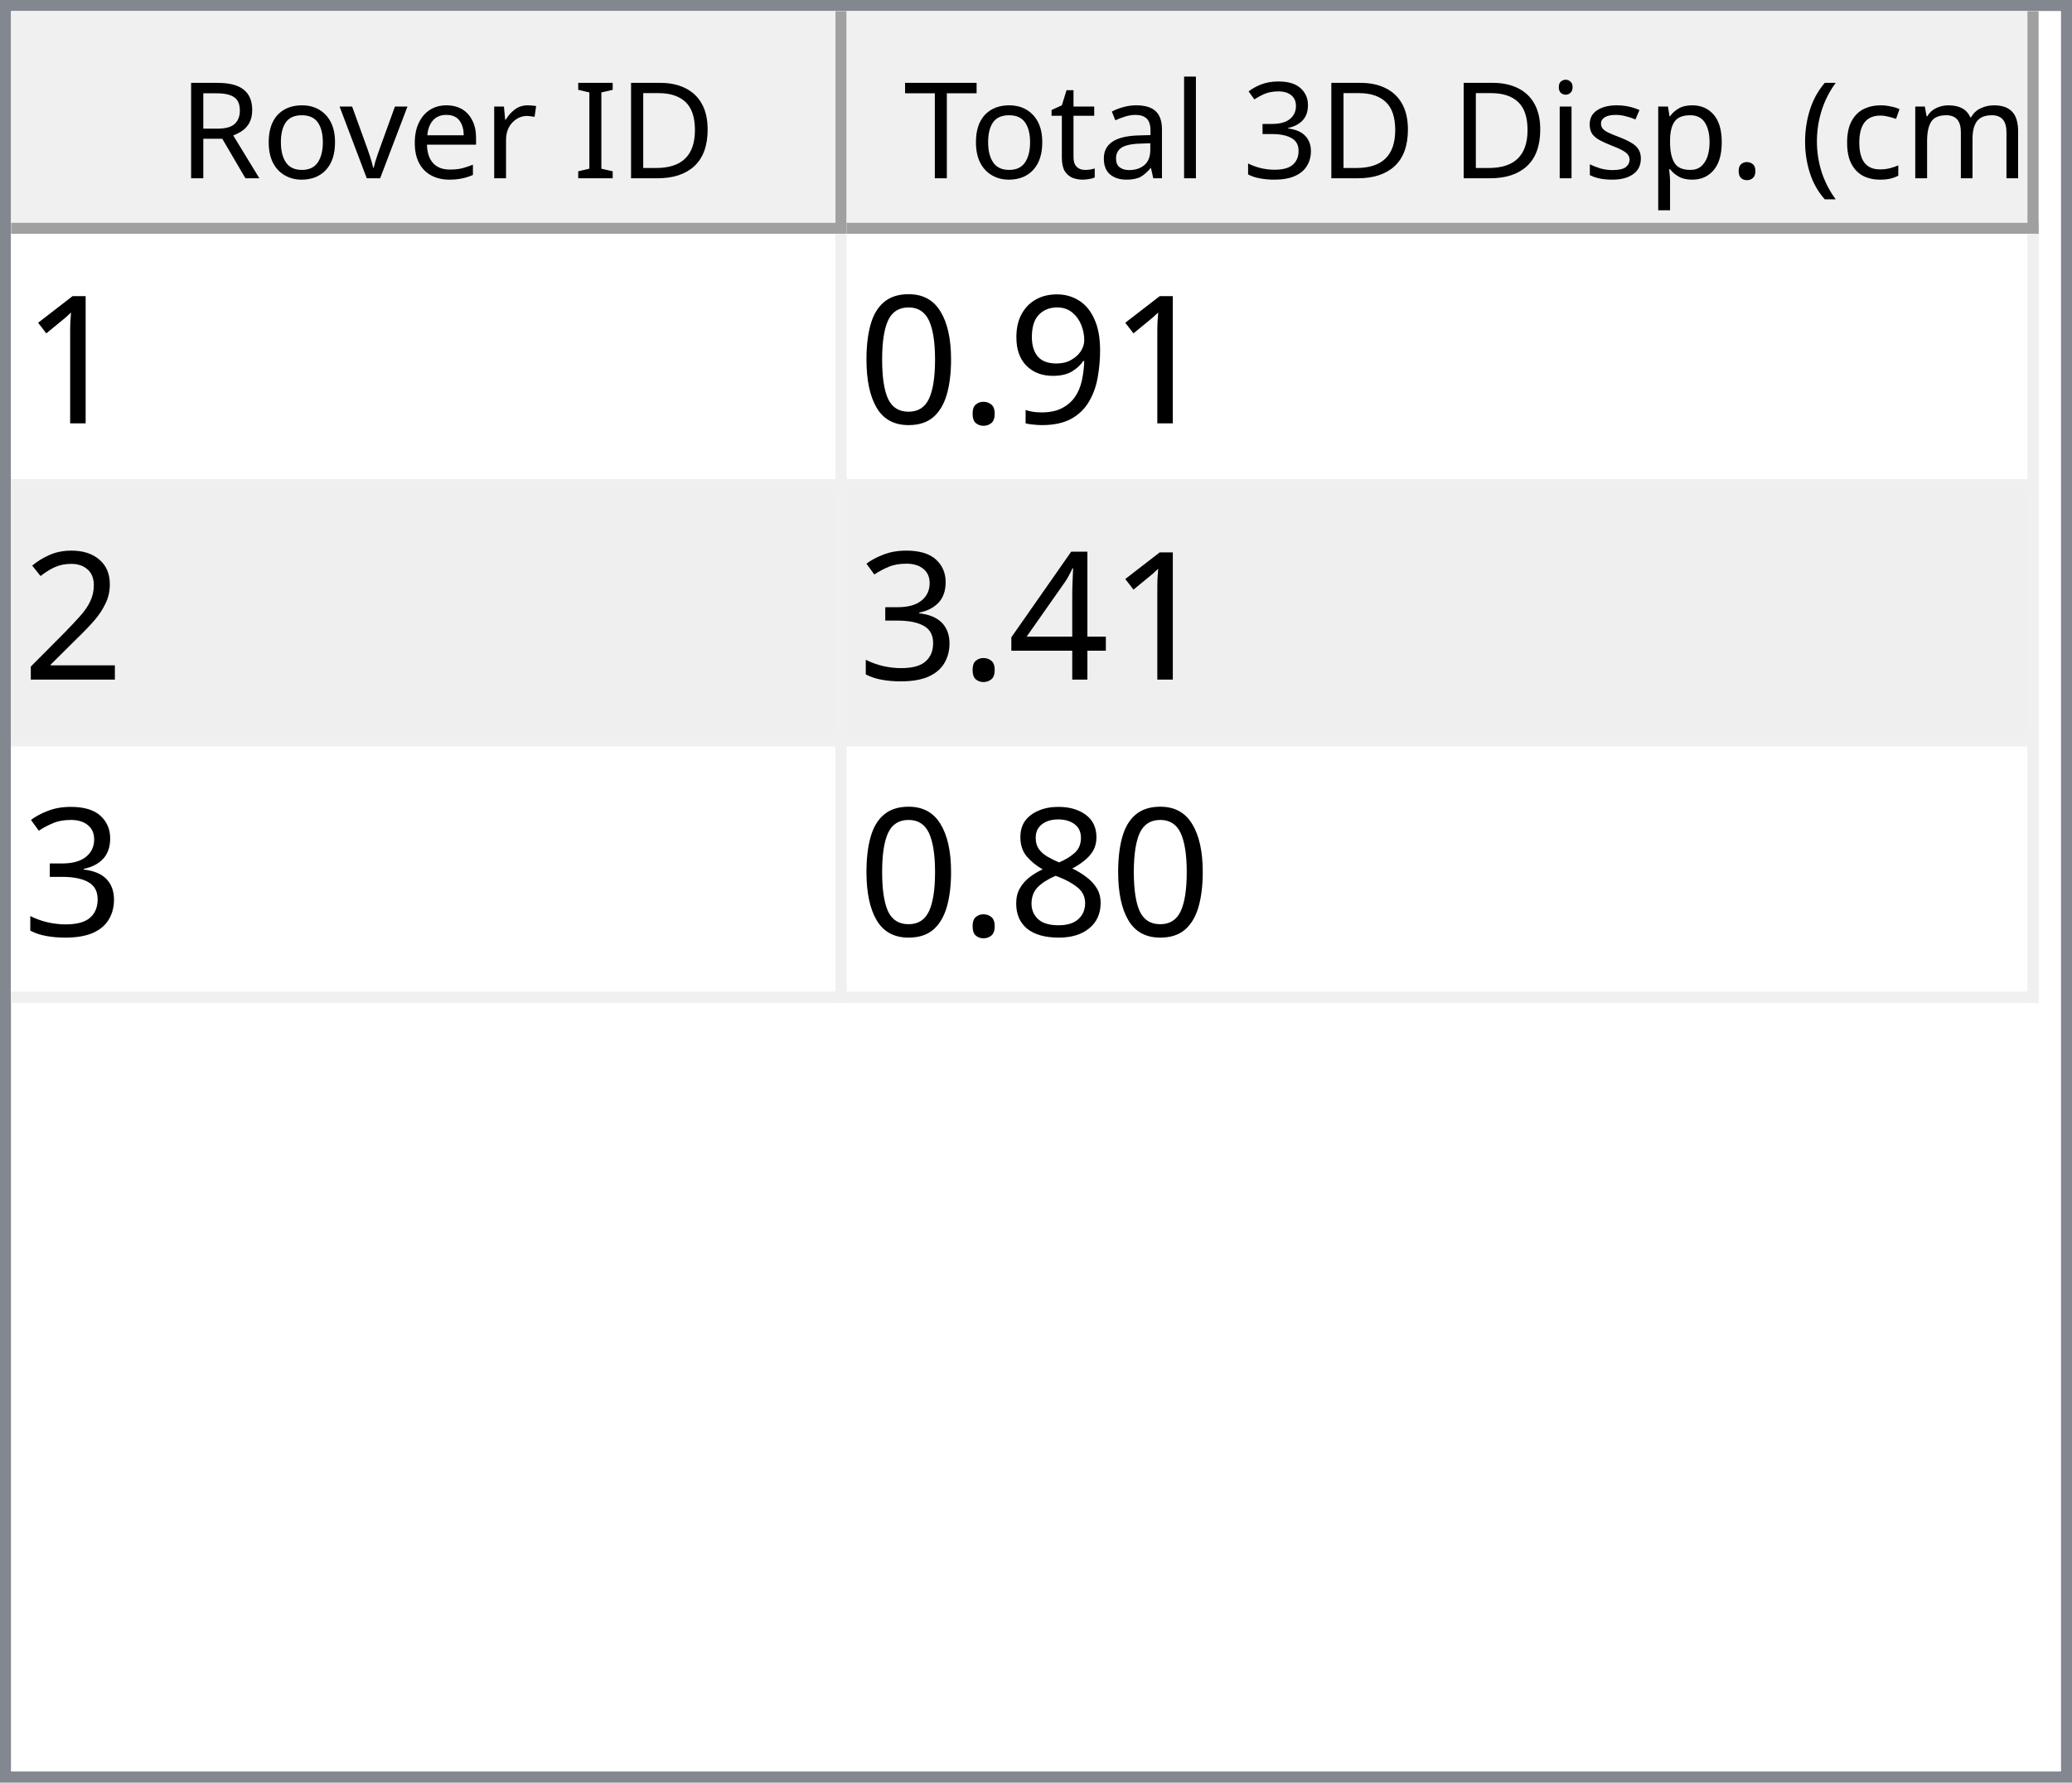
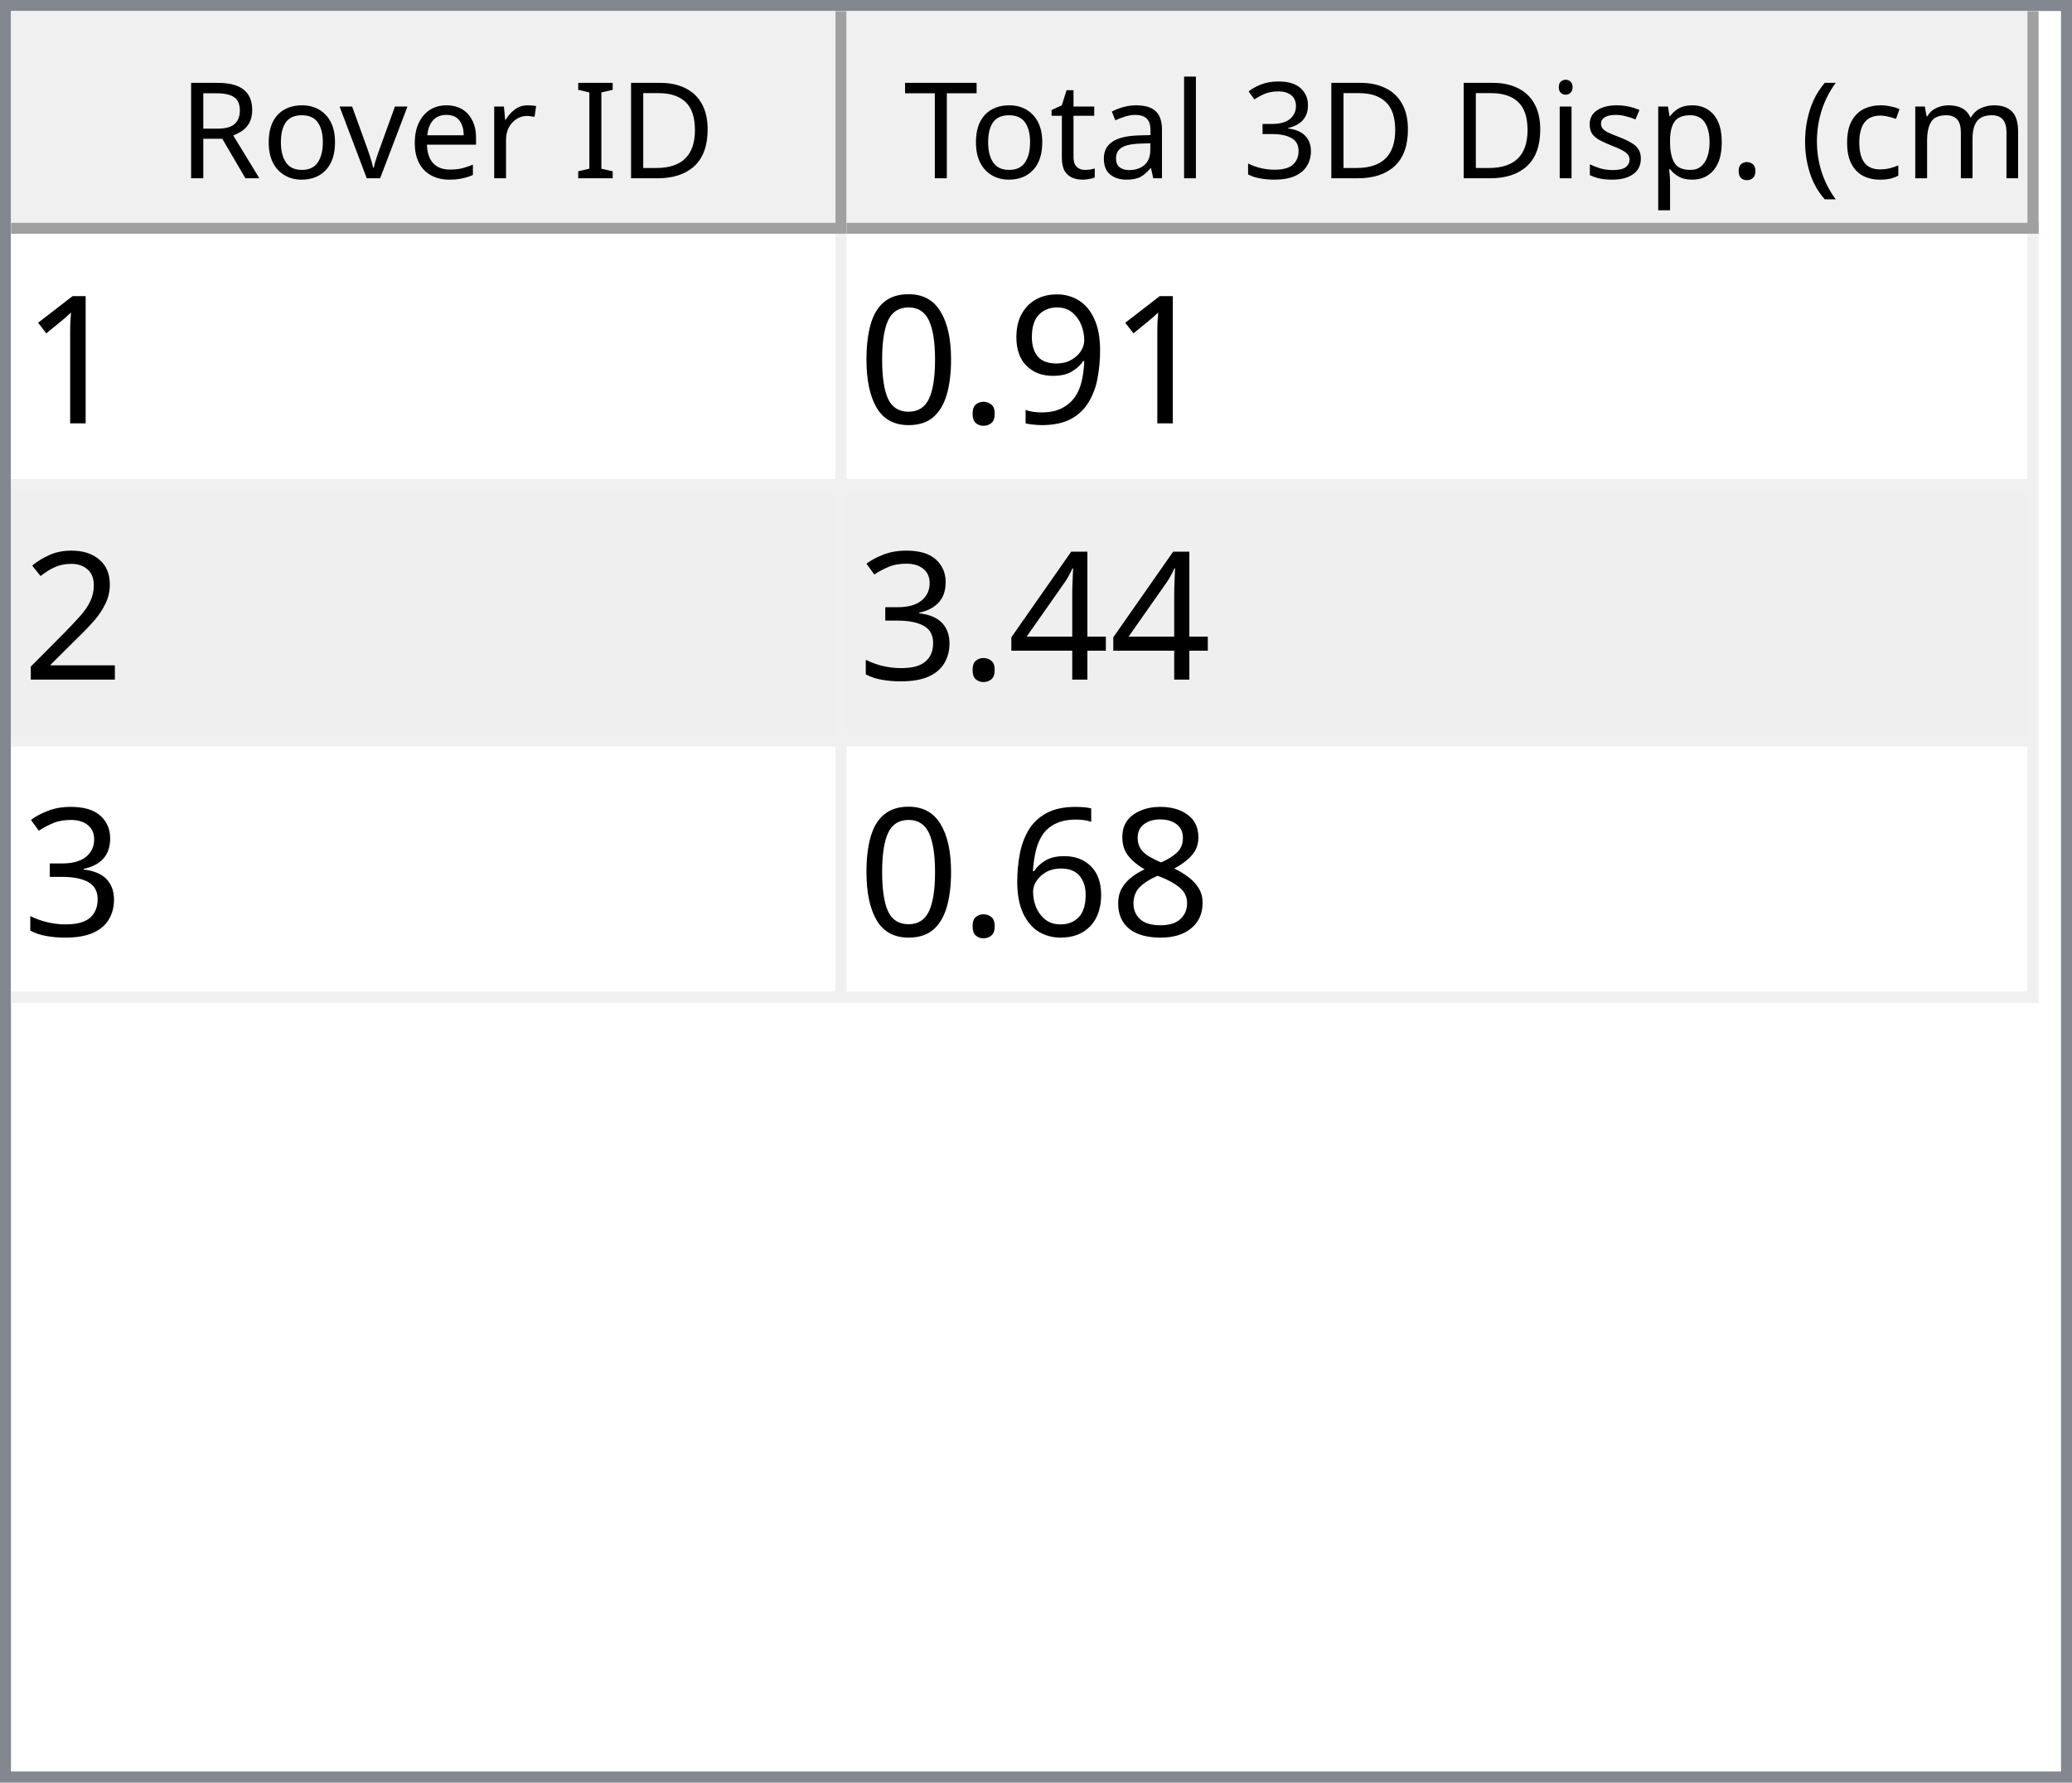
<svg xmlns="http://www.w3.org/2000/svg" style="fill-opacity:1; color-rendering:auto; color-interpolation:auto; text-rendering:auto; stroke:black; stroke-linecap:square; stroke-miterlimit:10; shape-rendering:auto; stroke-opacity:1; fill:black; stroke-dasharray:none; font-weight:normal; stroke-width:1; font-family:'Dialog'; font-style:normal; stroke-linejoin:miter; font-size:12px; stroke-dashoffset:0; image-rendering:auto;" width="186" height="160">
  <defs id="genericDefs" />
  <g>
    <defs id="defs1">
      <clipPath clipPathUnits="userSpaceOnUse" id="clipPath1">
        <path d="M0 0 L186 0 L186 160 L0 160 L0 0 Z" />
      </clipPath>
      <clipPath clipPathUnits="userSpaceOnUse" id="clipPath2">
        <path d="M0 0 L0 160 L186 160 L186 0 Z" />
      </clipPath>
      <clipPath clipPathUnits="userSpaceOnUse" id="clipPath3">
        <path d="M0 0 L0 20 L184 20 L184 0 Z" />
      </clipPath>
      <clipPath clipPathUnits="userSpaceOnUse" id="clipPath4">
        <path d="M0 0 L0 20 L75 20 L75 0 Z" />
      </clipPath>
      <clipPath clipPathUnits="userSpaceOnUse" id="clipPath5">
        <path d="M1 1 L1 19 L74 19 L74 1 Z" />
      </clipPath>
      <clipPath clipPathUnits="userSpaceOnUse" id="clipPath6">
        <path d="M0 0 L0 18 L73 18 L73 0 Z" />
      </clipPath>
      <clipPath clipPathUnits="userSpaceOnUse" id="clipPath7">
        <path d="M-0.5 -0.5 L-0.5 19.5 L74.5 19.5 L74.5 -0.5 Z" />
      </clipPath>
      <clipPath clipPathUnits="userSpaceOnUse" id="clipPath8">
        <path d="M0 0 L0 20 L107 20 L107 0 Z" />
      </clipPath>
      <clipPath clipPathUnits="userSpaceOnUse" id="clipPath9">
        <path d="M1 1 L1 19 L106 19 L106 1 Z" />
      </clipPath>
      <clipPath clipPathUnits="userSpaceOnUse" id="clipPath10">
        <path d="M0 0 L0 18 L105 18 L105 0 Z" />
      </clipPath>
      <clipPath clipPathUnits="userSpaceOnUse" id="clipPath11">
        <path d="M-0.5 -0.5 L-0.5 19.5 L106.5 19.5 L106.5 -0.5 Z" />
      </clipPath>
      <clipPath clipPathUnits="userSpaceOnUse" id="clipPath12">
        <path d="M0 0 L0 138 L184 138 L184 0 Z" />
      </clipPath>
      <clipPath clipPathUnits="userSpaceOnUse" id="clipPath13">
        <path d="M0 0 L0 69 L182 69 L182 0 Z" />
      </clipPath>
      <clipPath clipPathUnits="userSpaceOnUse" id="clipPath14">
        <path d="M-0.5 -0.5 L-0.5 68.5 L181.5 68.5 L181.5 -0.5 Z" />
      </clipPath>
      <clipPath clipPathUnits="userSpaceOnUse" id="clipPath15">
        <path d="M0 0 L0 22 L74 22 L74 0 Z" />
      </clipPath>
      <clipPath clipPathUnits="userSpaceOnUse" id="clipPath16">
        <path d="M0 0 L0 22 L106 22 L106 0 Z" />
      </clipPath>
      <font horiz-adv-x="64.551" id="font1">
        <font-face ascent="107.91" descent="25.098" units-per-em="100" style="font-style:normal; font-family:Segoe UI; font-weight:normal;" />
        <missing-glyph horiz-adv-x="64.551" d="M8.109 0 L8.109 68.266 L56.453 68.266 L56.453 0 L8.109 0 ZM15.328 7.234 L49.219 7.234 L49.219 61.031 L15.328 61.031 L15.328 7.234 Z" />
        <glyph unicode="D" horiz-adv-x="70.117" d="M9.188 0 L9.188 70.016 L28.516 70.016 Q65.531 70.016 65.531 35.891 Q65.531 19.672 55.25 9.836 Q44.969 0 27.734 0 L9.188 0 ZM17.391 62.594 L17.391 7.422 L27.828 7.422 Q41.609 7.422 49.273 14.797 Q56.938 22.172 56.938 35.688 Q56.938 62.594 28.328 62.594 L17.391 62.594 Z" />
        <glyph unicode="I" horiz-adv-x="26.611" d="M17.391 0 L9.188 0 L9.188 70.016 L17.391 70.016 L17.391 0 Z" />
        <glyph unicode=" " horiz-adv-x="27.393" d="" />
        <glyph unicode="r" horiz-adv-x="34.766" d="M34.188 41.891 Q32.078 43.5 28.125 43.5 Q23 43.5 19.555 38.672 Q16.109 33.844 16.109 25.484 L16.109 0 L8.109 0 L8.109 50 L16.109 50 L16.109 39.703 L16.312 39.703 Q18.016 44.969 21.531 47.922 Q25.047 50.875 29.391 50.875 Q32.516 50.875 34.188 50.203 L34.188 41.891 Z" />
        <glyph unicode="e" horiz-adv-x="52.295" d="M48.297 23 L12.984 23 Q13.188 14.656 17.484 10.109 Q21.781 5.562 29.297 5.562 Q37.75 5.562 44.828 11.141 L44.828 3.609 Q38.234 -1.172 27.391 -1.172 Q16.797 -1.172 10.742 5.641 Q4.688 12.453 4.688 24.812 Q4.688 36.469 11.305 43.82 Q17.922 51.172 27.734 51.172 Q37.547 51.172 42.922 44.828 Q48.297 38.484 48.297 27.203 L48.297 23 ZM40.094 29.781 Q40.047 36.719 36.75 40.578 Q33.453 44.438 27.594 44.438 Q21.922 44.438 17.969 40.383 Q14.016 36.328 13.094 29.781 L40.094 29.781 Z" />
        <glyph unicode="v" horiz-adv-x="47.9" d="M47.406 50 L27.484 0 L19.625 0 L0.688 50 L9.469 50 L22.172 13.672 Q23.578 9.672 23.922 6.688 L24.125 6.688 Q24.609 10.453 25.688 13.484 L38.969 50 L47.406 50 Z" />
        <glyph unicode="o" horiz-adv-x="58.594" d="M29 -1.172 Q17.922 -1.172 11.305 5.836 Q4.688 12.844 4.688 24.422 Q4.688 37.016 11.57 44.094 Q18.453 51.172 30.172 51.172 Q41.359 51.172 47.633 44.289 Q53.906 37.406 53.906 25.203 Q53.906 13.234 47.141 6.031 Q40.375 -1.172 29 -1.172 ZM29.594 44.438 Q21.875 44.438 17.383 39.188 Q12.891 33.938 12.891 24.703 Q12.891 15.828 17.43 10.695 Q21.969 5.562 29.594 5.562 Q37.359 5.562 41.531 10.594 Q45.703 15.625 45.703 24.906 Q45.703 34.281 41.531 39.359 Q37.359 44.438 29.594 44.438 Z" />
        <glyph unicode="R" horiz-adv-x="59.814" d="M59.375 0 L49.609 0 L37.891 19.625 Q36.281 22.359 34.766 24.289 Q33.25 26.219 31.664 27.438 Q30.078 28.656 28.25 29.219 Q26.422 29.781 24.125 29.781 L17.391 29.781 L17.391 0 L9.188 0 L9.188 70.016 L30.078 70.016 Q34.672 70.016 38.555 68.867 Q42.438 67.719 45.289 65.375 Q48.141 63.031 49.758 59.547 Q51.375 56.062 51.375 51.375 Q51.375 47.703 50.273 44.656 Q49.172 41.609 47.148 39.211 Q45.125 36.812 42.266 35.133 Q39.406 33.453 35.844 32.516 L35.844 32.328 Q37.594 31.547 38.891 30.547 Q40.188 29.547 41.359 28.18 Q42.531 26.812 43.68 25.078 Q44.828 23.344 46.234 21.047 L59.375 0 ZM17.391 62.594 L17.391 37.203 L28.516 37.203 Q31.594 37.203 34.203 38.133 Q36.812 39.062 38.719 40.797 Q40.625 42.531 41.703 45.047 Q42.781 47.562 42.781 50.688 Q42.781 56.297 39.141 59.445 Q35.5 62.594 28.609 62.594 L17.391 62.594 Z" />
        <glyph unicode=")" horiz-adv-x="30.176" d="M8.297 -15.922 L1.172 -15.922 Q16.406 2.344 16.406 26.812 Q16.406 51.469 1.078 70.016 L8.297 70.016 Q23.531 52.156 23.531 26.703 Q23.531 1.375 8.297 -15.922 Z" />
        <glyph unicode="m" horiz-adv-x="86.133" d="M79.109 0 L71.094 0 L71.094 28.719 Q71.094 37.016 68.531 40.727 Q65.969 44.438 59.906 44.438 Q54.781 44.438 51.195 39.75 Q47.609 35.062 47.609 28.516 L47.609 0 L39.594 0 L39.594 29.688 Q39.594 44.438 28.219 44.438 Q22.953 44.438 19.531 40.016 Q16.109 35.594 16.109 28.516 L16.109 0 L8.109 0 L8.109 50 L16.109 50 L16.109 42.094 L16.312 42.094 Q21.625 51.172 31.844 51.172 Q36.969 51.172 40.773 48.312 Q44.578 45.453 46 40.828 Q51.562 51.172 62.594 51.172 Q79.109 51.172 79.109 30.812 L79.109 0 Z" />
        <glyph unicode="c" horiz-adv-x="46.191" d="M42.188 2.297 Q36.422 -1.172 28.516 -1.172 Q17.828 -1.172 11.258 5.789 Q4.688 12.75 4.688 23.828 Q4.688 36.188 11.766 43.68 Q18.844 51.172 30.672 51.172 Q37.25 51.172 42.281 48.734 L42.281 40.531 Q36.719 44.438 30.375 44.438 Q22.703 44.438 17.797 38.945 Q12.891 33.453 12.891 24.516 Q12.891 15.719 17.508 10.641 Q22.125 5.562 29.891 5.562 Q36.422 5.562 42.188 9.906 L42.188 2.297 Z" />
        <glyph unicode="(" horiz-adv-x="30.176" d="M29.109 -15.922 L21.969 -15.922 Q6.844 1.375 6.844 26.703 Q6.844 52.156 21.969 70.016 L29.203 70.016 Q13.875 51.469 13.875 26.812 Q13.875 2.344 29.109 -15.922 Z" />
        <glyph unicode="." horiz-adv-x="21.68" d="M10.891 -1.078 Q8.641 -1.078 7.055 0.539 Q5.469 2.156 5.469 4.391 Q5.469 6.641 7.055 8.273 Q8.641 9.906 10.891 9.906 Q13.188 9.906 14.797 8.273 Q16.406 6.641 16.406 4.391 Q16.406 2.156 14.797 0.539 Q13.188 -1.078 10.891 -1.078 Z" />
        <glyph unicode="p" horiz-adv-x="58.789" d="M16.312 7.234 L16.109 7.234 L16.109 -23 L8.109 -23 L8.109 50 L16.109 50 L16.109 41.219 L16.312 41.219 Q22.219 51.172 33.594 51.172 Q43.266 51.172 48.688 44.461 Q54.109 37.75 54.109 26.469 Q54.109 13.922 48 6.375 Q41.891 -1.172 31.297 -1.172 Q21.578 -1.172 16.312 7.234 ZM16.109 27.391 L16.109 20.406 Q16.109 14.203 20.141 9.883 Q24.172 5.562 30.375 5.562 Q37.641 5.562 41.773 11.133 Q45.906 16.703 45.906 26.609 Q45.906 34.969 42.047 39.703 Q38.188 44.438 31.594 44.438 Q24.609 44.438 20.359 39.578 Q16.109 34.719 16.109 27.391 Z" />
        <glyph unicode="s" horiz-adv-x="42.432" d="M5.078 1.812 L5.078 10.406 Q11.625 5.562 19.484 5.562 Q30.031 5.562 30.031 12.594 Q30.031 14.594 29.125 15.992 Q28.219 17.391 26.68 18.461 Q25.141 19.531 23.07 20.383 Q21 21.234 18.609 22.172 Q15.281 23.484 12.766 24.828 Q10.25 26.172 8.57 27.859 Q6.891 29.547 6.031 31.695 Q5.172 33.844 5.172 36.719 Q5.172 40.234 6.789 42.945 Q8.406 45.656 11.086 47.484 Q13.766 49.312 17.211 50.242 Q20.656 51.172 24.312 51.172 Q30.812 51.172 35.938 48.922 L35.938 40.828 Q30.422 44.438 23.25 44.438 Q21 44.438 19.195 43.922 Q17.391 43.406 16.094 42.477 Q14.797 41.547 14.086 40.258 Q13.375 38.969 13.375 37.406 Q13.375 35.453 14.086 34.133 Q14.797 32.812 16.164 31.789 Q17.531 30.766 19.484 29.938 Q21.438 29.109 23.922 28.125 Q27.25 26.859 29.883 25.516 Q32.516 24.172 34.375 22.484 Q36.234 20.797 37.234 18.602 Q38.234 16.406 38.234 13.375 Q38.234 9.672 36.602 6.938 Q34.969 4.203 32.234 2.398 Q29.5 0.594 25.93 -0.289 Q22.359 -1.172 18.453 -1.172 Q10.75 -1.172 5.078 1.812 Z" />
        <glyph unicode="i" horiz-adv-x="24.219" d="M12.203 62.703 Q10.062 62.703 8.547 64.164 Q7.031 65.625 7.031 67.875 Q7.031 70.125 8.547 71.609 Q10.062 73.094 12.203 73.094 Q14.406 73.094 15.945 71.609 Q17.484 70.125 17.484 67.875 Q17.484 65.719 15.945 64.211 Q14.406 62.703 12.203 62.703 ZM16.109 0 L8.109 0 L8.109 50 L16.109 50 L16.109 0 Z" />
        <glyph unicode="3" horiz-adv-x="53.906" d="M46.531 19.828 Q46.531 15.094 44.75 11.211 Q42.969 7.328 39.719 4.57 Q36.469 1.812 31.93 0.297 Q27.391 -1.219 21.922 -1.219 Q11.922 -1.219 6 2.594 L6 11.188 Q13.094 5.609 22.219 5.609 Q25.875 5.609 28.828 6.539 Q31.781 7.469 33.906 9.227 Q36.031 10.984 37.18 13.477 Q38.328 15.969 38.328 19.094 Q38.328 32.812 18.797 32.812 L12.984 32.812 L12.984 39.594 L18.5 39.594 Q35.797 39.594 35.797 52.484 Q35.797 64.406 22.609 64.406 Q15.188 64.406 8.688 59.422 L8.688 67.188 Q15.375 71.188 24.609 71.188 Q29 71.188 32.57 69.969 Q36.141 68.75 38.68 66.555 Q41.219 64.359 42.609 61.281 Q44 58.203 44 54.5 Q44 40.672 30.031 36.719 L30.031 36.531 Q33.594 36.141 36.625 34.797 Q39.656 33.453 41.852 31.305 Q44.047 29.156 45.289 26.25 Q46.531 23.344 46.531 19.828 Z" />
        <glyph unicode="l" horiz-adv-x="24.219" d="M16.109 0 L8.109 0 L8.109 74.031 L16.109 74.031 L16.109 0 Z" />
        <glyph unicode="a" horiz-adv-x="50.879" d="M43.891 0 L35.891 0 L35.891 7.812 L35.688 7.812 Q30.469 -1.172 20.312 -1.172 Q12.844 -1.172 8.617 2.781 Q4.391 6.734 4.391 13.281 Q4.391 27.297 20.906 29.594 L35.891 31.688 Q35.891 44.438 25.594 44.438 Q16.547 44.438 9.281 38.281 L9.281 46.484 Q16.656 51.172 26.266 51.172 Q43.891 51.172 43.891 32.516 L43.891 0 ZM35.891 25.297 L23.828 23.641 Q18.266 22.859 15.43 20.875 Q12.594 18.891 12.594 13.875 Q12.594 10.203 15.211 7.883 Q17.828 5.562 22.172 5.562 Q28.125 5.562 32.008 9.742 Q35.891 13.922 35.891 20.312 L35.891 25.297 Z" />
        <glyph unicode="t" horiz-adv-x="33.887" d="M31.297 0.484 Q28.469 -1.078 23.828 -1.078 Q10.688 -1.078 10.688 13.578 L10.688 43.172 L2.094 43.172 L2.094 50 L10.688 50 L10.688 62.203 L18.703 64.797 L18.703 50 L31.297 50 L31.297 43.172 L18.703 43.172 L18.703 14.984 Q18.703 9.969 20.414 7.82 Q22.125 5.672 26.078 5.672 Q29.109 5.672 31.297 7.328 L31.297 0.484 Z" />
        <glyph unicode="T" horiz-adv-x="52.393" d="M50.594 62.594 L30.375 62.594 L30.375 0 L22.172 0 L22.172 62.594 L2 62.594 L2 70.016 L50.594 70.016 L50.594 62.594 Z" />
      </font>
      <font horiz-adv-x="75.0" id="font2">
        <font-face ascent="100.537" descent="21.973" units-per-em="100" style="font-style:normal; font-family:sans-serif; font-weight:normal;" />
        <missing-glyph horiz-adv-x="75.0" d="M12.5 0 L12.5 62.5 L62.5 62.5 L62.5 0 L12.5 0 ZM14.062 1.562 L60.938 1.562 L60.938 60.938 L14.062 60.938 L14.062 1.562 Z" />
        <glyph unicode="1" horiz-adv-x="55.615" d="M37.25 0 L28.469 0 L28.469 56 Q25.297 52.984 20.141 49.953 Q14.984 46.922 10.891 45.406 L10.891 53.906 Q18.266 57.375 23.781 62.305 Q29.297 67.234 31.594 71.875 L37.25 71.875 L37.25 0 Z" />
        <glyph unicode="9" horiz-adv-x="55.615" d="M5.469 16.547 L13.922 17.328 Q14.984 11.375 18.016 8.688 Q21.047 6 25.781 6 Q29.828 6 32.883 7.859 Q35.938 9.719 37.891 12.82 Q39.844 15.922 41.164 21.195 Q42.484 26.469 42.484 31.938 Q42.484 32.516 42.438 33.688 Q39.797 29.5 35.234 26.883 Q30.672 24.266 25.344 24.266 Q16.453 24.266 10.305 30.711 Q4.156 37.156 4.156 47.703 Q4.156 58.594 10.578 65.234 Q17 71.875 26.656 71.875 Q33.641 71.875 39.43 68.117 Q45.219 64.359 48.219 57.398 Q51.219 50.438 51.219 37.25 Q51.219 23.531 48.242 15.406 Q45.266 7.281 39.383 3.031 Q33.5 -1.219 25.594 -1.219 Q17.188 -1.219 11.867 3.445 Q6.547 8.109 5.469 16.547 ZM41.453 48.141 Q41.453 55.719 37.43 60.156 Q33.406 64.594 27.734 64.594 Q21.875 64.594 17.531 59.812 Q13.188 55.031 13.188 47.406 Q13.188 40.578 17.312 36.305 Q21.438 32.031 27.484 32.031 Q33.594 32.031 37.523 36.305 Q41.453 40.578 41.453 48.141 Z" />
        <glyph unicode="." horiz-adv-x="27.783" d="M9.078 0 L9.078 10.016 L19.094 10.016 L19.094 0 L9.078 0 Z" />
        <glyph unicode="0" horiz-adv-x="55.615" d="M4.156 35.297 Q4.156 48 6.766 55.742 Q9.375 63.484 14.523 67.68 Q19.672 71.875 27.484 71.875 Q33.25 71.875 37.594 69.555 Q41.938 67.234 44.773 62.867 Q47.609 58.5 49.219 52.227 Q50.828 45.953 50.828 35.297 Q50.828 22.703 48.242 14.969 Q45.656 7.234 40.508 3.008 Q35.359 -1.219 27.484 -1.219 Q17.141 -1.219 11.234 6.203 Q4.156 15.141 4.156 35.297 ZM13.188 35.297 Q13.188 17.672 17.312 11.836 Q21.438 6 27.484 6 Q33.547 6 37.672 11.859 Q41.797 17.719 41.797 35.297 Q41.797 52.984 37.672 58.789 Q33.547 64.594 27.391 64.594 Q21.344 64.594 17.719 59.469 Q13.188 52.938 13.188 35.297 Z" />
        <glyph unicode="2" horiz-adv-x="55.615" d="M50.344 8.453 L50.344 0 L3.031 0 Q2.938 3.172 4.047 6.109 Q5.859 10.938 9.836 15.625 Q13.812 20.312 21.344 26.469 Q33.016 36.031 37.117 41.625 Q41.219 47.219 41.219 52.203 Q41.219 57.422 37.477 61.008 Q33.734 64.594 27.734 64.594 Q21.391 64.594 17.578 60.789 Q13.766 56.984 13.719 50.25 L4.688 51.172 Q5.609 61.281 11.664 66.578 Q17.719 71.875 27.938 71.875 Q38.234 71.875 44.242 66.164 Q50.25 60.453 50.25 52 Q50.25 47.703 48.492 43.555 Q46.734 39.406 42.656 34.812 Q38.578 30.219 29.109 22.219 Q21.188 15.578 18.945 13.211 Q16.703 10.844 15.234 8.453 L50.344 8.453 Z" />
        <glyph unicode="4" horiz-adv-x="55.615" d="M32.328 0 L32.328 17.141 L1.266 17.141 L1.266 25.203 L33.938 71.578 L41.109 71.578 L41.109 25.203 L50.781 25.203 L50.781 17.141 L41.109 17.141 L41.109 0 L32.328 0 ZM32.328 25.203 L32.328 57.469 L9.906 25.203 L32.328 25.203 Z" />
        <glyph unicode="3" horiz-adv-x="55.615" d="M4.203 18.891 L12.984 20.062 Q14.5 12.594 18.141 9.297 Q21.781 6 27 6 Q33.203 6 37.477 10.297 Q41.75 14.594 41.75 20.953 Q41.75 27 37.797 30.93 Q33.844 34.859 27.734 34.859 Q25.25 34.859 21.531 33.891 L22.516 41.609 Q23.391 41.5 23.922 41.5 Q29.547 41.5 34.039 44.43 Q38.531 47.359 38.531 53.469 Q38.531 58.297 35.258 61.477 Q31.984 64.656 26.812 64.656 Q21.688 64.656 18.266 61.43 Q14.844 58.203 13.875 51.766 L5.078 53.328 Q6.688 62.156 12.398 67.016 Q18.109 71.875 26.609 71.875 Q32.469 71.875 37.398 69.359 Q42.328 66.844 44.945 62.5 Q47.562 58.156 47.562 53.266 Q47.562 48.641 45.07 44.828 Q42.578 41.016 37.703 38.766 Q44.047 37.312 47.562 32.695 Q51.078 28.078 51.078 21.141 Q51.078 11.766 44.242 5.25 Q37.406 -1.266 26.953 -1.266 Q17.531 -1.266 11.305 4.352 Q5.078 9.969 4.203 18.891 Z" />
        <glyph unicode="8" horiz-adv-x="55.615" d="M17.672 38.812 Q12.203 40.828 9.57 44.539 Q6.938 48.25 6.938 53.422 Q6.938 61.234 12.555 66.555 Q18.172 71.875 27.484 71.875 Q36.859 71.875 42.578 66.43 Q48.297 60.984 48.297 53.172 Q48.297 48.188 45.68 44.508 Q43.062 40.828 37.75 38.812 Q44.344 36.672 47.781 31.883 Q51.219 27.094 51.219 20.453 Q51.219 11.281 44.727 5.031 Q38.234 -1.219 27.641 -1.219 Q17.047 -1.219 10.547 5.055 Q4.047 11.328 4.047 20.703 Q4.047 27.688 7.594 32.398 Q11.141 37.109 17.672 38.812 ZM15.922 53.719 Q15.922 48.641 19.195 45.414 Q22.469 42.188 27.688 42.188 Q32.766 42.188 36.016 45.383 Q39.266 48.578 39.266 53.219 Q39.266 58.062 35.914 61.359 Q32.562 64.656 27.594 64.656 Q22.562 64.656 19.242 61.43 Q15.922 58.203 15.922 53.719 ZM13.094 20.656 Q13.094 16.891 14.875 13.375 Q16.656 9.859 20.172 7.93 Q23.688 6 27.734 6 Q34.031 6 38.133 10.055 Q42.234 14.109 42.234 20.359 Q42.234 26.703 38.016 30.859 Q33.797 35.016 27.438 35.016 Q21.234 35.016 17.164 30.914 Q13.094 26.812 13.094 20.656 Z" />
+         <glyph unicode="6" horiz-adv-x="55.615" d="M49.75 54.047 L41.016 53.375 Q39.844 58.547 37.703 60.891 Q34.125 64.656 28.906 64.656 Q24.703 64.656 21.531 62.312 Q17.391 59.281 14.992 53.469 Q12.594 47.656 12.5 36.922 Q15.672 41.75 20.266 44.094 Q24.859 46.438 29.891 46.438 Q38.672 46.438 44.852 39.969 Q51.031 33.5 51.031 23.25 Q51.031 16.5 48.125 10.719 Q45.219 4.938 40.141 1.859 Q35.062 -1.219 28.609 -1.219 Q17.625 -1.219 10.695 6.859 Q3.766 14.938 3.766 33.5 Q3.766 54.25 11.422 63.672 Q18.109 71.875 29.438 71.875 Q37.891 71.875 43.289 67.141 Q48.688 62.406 49.75 54.047 ZM13.875 23.188 Q13.875 18.656 15.797 14.508 Q17.719 10.359 21.188 8.18 Q24.656 6 28.469 6 Q34.031 6 38.039 10.492 Q42.047 14.984 42.047 22.703 Q42.047 30.125 38.086 34.398 Q34.125 38.672 28.125 38.672 Q22.172 38.672 18.023 34.398 Q13.875 30.125 13.875 23.188 Z" />
      </font>
    </defs>
    <g style="fill:white; stroke:white;">
      <rect x="0" y="0" width="186" style="clip-path:url(#clipPath1); stroke:none;" height="160" />
    </g>
    <g style="fill:white; text-rendering:optimizeSpeed; color-rendering:optimizeSpeed; image-rendering:optimizeSpeed; shape-rendering:crispEdges; stroke:white; color-interpolation:sRGB;">
      <rect x="0" width="186" height="160" y="0" style="stroke:none;" />
      <path style="stroke:none;" d="M0 160 L186 160 L186 0 L0 0 Z" />
    </g>
    <g style="fill:rgb(240,240,240); font-family:'Segoe UI'; stroke:rgb(240,240,240);">
      <rect x="0" y="0" width="186" style="clip-path:url(#clipPath2); stroke:none;" height="160" />
    </g>
    <g style="fill:rgb(130,135,144); font-family:'Segoe UI'; stroke:rgb(130,135,144);">
      <path d="M0 0 L186 0 L186 160 L0 160 L0 0 ZM1 1 L185 1 L185 159 L1 159 L1 1 Z" style="fill-rule:evenodd; clip-path:url(#clipPath2); stroke:none;" />
    </g>
    <g style="fill:white; font-family:'Segoe UI'; stroke:white;" transform="translate(1,1)">
      <rect x="0" y="0" width="184" style="clip-path:url(#clipPath3); stroke:none;" height="20" />
    </g>
    <g style="fill:rgb(240,240,240); font-family:'Segoe UI'; stroke:rgb(240,240,240);" transform="translate(1,1)">
      <rect x="0" y="0" width="75" style="clip-path:url(#clipPath4); stroke:none;" height="20" />
    </g>
    <g style="font-family:'Segoe UI';" transform="translate(2,2)">
      <text x="14" xml:space="preserve" y="14" style="clip-path:url(#clipPath6); stroke:none;">Rover ID</text>
    </g>
    <g style="fill:rgb(160,160,160); font-family:'Segoe UI'; stroke:rgb(160,160,160); stroke-linejoin:bevel;" transform="translate(1.5,1.5)">
      <line x1="74" x2="74" y1="0" style="fill:none; clip-path:url(#clipPath7);" y2="19" />
    </g>
    <g style="fill:rgb(160,160,160); font-family:'Segoe UI'; stroke:rgb(160,160,160); stroke-linejoin:bevel;" transform="matrix(1,0,0,1,1,1) translate(0.5,0.5)">
      <line x1="0" x2="74" y1="19" style="fill:none; clip-path:url(#clipPath7);" y2="19" />
    </g>
    <g style="fill:rgb(240,240,240); font-family:'Segoe UI'; stroke:rgb(240,240,240);" transform="translate(76,1)">
      <rect x="0" y="0" width="107" style="clip-path:url(#clipPath8); stroke:none;" height="20" />
    </g>
    <g style="font-family:'Segoe UI';" transform="translate(77,2)">
      <text x="1" xml:space="preserve" y="14" style="clip-path:url(#clipPath10); stroke:none;"> Total 3D Disp. (cm)</text>
    </g>
    <g style="fill:rgb(160,160,160); font-family:'Segoe UI'; stroke:rgb(160,160,160); stroke-linejoin:bevel;" transform="translate(76.5,1.5)">
      <line x1="106" x2="106" y1="0" style="fill:none; clip-path:url(#clipPath11);" y2="19" />
    </g>
    <g style="fill:rgb(160,160,160); font-family:'Segoe UI'; stroke:rgb(160,160,160); stroke-linejoin:bevel;" transform="matrix(1,0,0,1,76,1) translate(0.5,0.5)">
      <line x1="0" x2="106" y1="19" style="fill:none; clip-path:url(#clipPath11);" y2="19" />
    </g>
    <g style="fill:white; font-family:'Segoe UI'; stroke:white;" transform="translate(1,21)">
      <rect x="0" y="0" width="184" style="clip-path:url(#clipPath12); stroke:none;" height="138" />
    </g>
    <g style="fill:rgb(240,240,240); font-size:16px; font-family:sans-serif; stroke:rgb(240,240,240);" transform="translate(1,21)">
      <rect x="0" y="0" width="182" style="clip-path:url(#clipPath13); stroke:none;" height="69" />
      <line transform="translate(0.5,0.5)" x1="0" x2="181" y1="22" style="clip-path:url(#clipPath14); fill:none; stroke-linejoin:bevel;" y2="22" />
    </g>
    <g transform="matrix(1,0,0,1,1,21) translate(0.5,0.5)" style="fill:rgb(240,240,240); font-size:16px; font-family:sans-serif; stroke:rgb(240,240,240); stroke-linejoin:bevel;">
      <line x1="0" x2="181" y1="45" style="fill:none; clip-path:url(#clipPath14);" y2="45" />
    </g>
    <g transform="matrix(1,0,0,1,1,21) translate(0.5,0.5)" style="fill:rgb(240,240,240); font-size:16px; font-family:sans-serif; stroke:rgb(240,240,240); stroke-linejoin:bevel;">
      <line x1="0" x2="181" y1="68" style="fill:none; clip-path:url(#clipPath14);" y2="68" />
    </g>
    <g transform="matrix(1,0,0,1,1,21) translate(0.5,0.5)" style="fill:rgb(240,240,240); font-size:16px; font-family:sans-serif; stroke:rgb(240,240,240); stroke-linejoin:bevel;">
      <line x1="74" x2="74" y1="0" style="fill:none; clip-path:url(#clipPath14);" y2="68" />
    </g>
    <g transform="matrix(1,0,0,1,1,21) translate(0.5,0.5)" style="fill:rgb(240,240,240); font-size:16px; font-family:sans-serif; stroke:rgb(240,240,240); stroke-linejoin:bevel;">
      <line x1="181" x2="181" y1="0" style="fill:none; clip-path:url(#clipPath14);" y2="68" />
    </g>
    <g style="fill:white; font-size:16px; font-family:sans-serif; stroke:white;" transform="matrix(1,0,0,1,1,21)">
      <rect x="0" y="0" width="74" style="clip-path:url(#clipPath15); stroke:none;" height="22" />
      <text x="1" y="17" style="fill:black; clip-path:url(#clipPath15); stroke:none;" xml:space="preserve">1</text>
    </g>
    <g style="fill:white; font-size:16px; font-family:sans-serif; stroke:white;" transform="matrix(1,0,0,1,1,21) translate(75,0)">
      <rect x="0" y="0" width="106" style="clip-path:url(#clipPath16); stroke:none;" height="22" />
      <text x="1" y="17" style="fill:black; clip-path:url(#clipPath16); stroke:none;" xml:space="preserve">0.91</text>
    </g>
    <g style="fill:rgb(239,239,239); font-size:16px; font-family:sans-serif; stroke:rgb(239,239,239);" transform="matrix(1,0,0,1,1,21) translate(0,23)">
      <rect x="0" y="0" width="74" style="clip-path:url(#clipPath15); stroke:none;" height="22" />
      <text x="1" y="17" style="fill:black; clip-path:url(#clipPath15); stroke:none;" xml:space="preserve">2</text>
    </g>
    <g style="fill:rgb(239,239,239); font-size:16px; font-family:sans-serif; stroke:rgb(239,239,239);" transform="matrix(1,0,0,1,1,21) translate(75,23)">
      <rect x="0" y="0" width="106" style="clip-path:url(#clipPath16); stroke:none;" height="22" />
-       <text x="1" y="17" style="fill:black; clip-path:url(#clipPath16); stroke:none;" xml:space="preserve">3.41</text>
+       <text x="1" y="17" style="fill:black; clip-path:url(#clipPath16); stroke:none;" xml:space="preserve">3.44</text>
    </g>
    <g style="fill:white; font-size:16px; font-family:sans-serif; stroke:white;" transform="matrix(1,0,0,1,1,21) translate(0,46)">
      <rect x="0" y="0" width="74" style="clip-path:url(#clipPath15); stroke:none;" height="22" />
      <text x="1" y="17" style="fill:black; clip-path:url(#clipPath15); stroke:none;" xml:space="preserve">3</text>
    </g>
    <g style="fill:white; font-size:16px; font-family:sans-serif; stroke:white;" transform="matrix(1,0,0,1,1,21) translate(75,46)">
      <rect x="0" y="0" width="106" style="clip-path:url(#clipPath16); stroke:none;" height="22" />
-       <text x="1" y="17" style="fill:black; clip-path:url(#clipPath16); stroke:none;" xml:space="preserve">0.80</text>
+       <text x="1" y="17" style="fill:black; clip-path:url(#clipPath16); stroke:none;" xml:space="preserve">0.68</text>
    </g>
  </g>
</svg>
